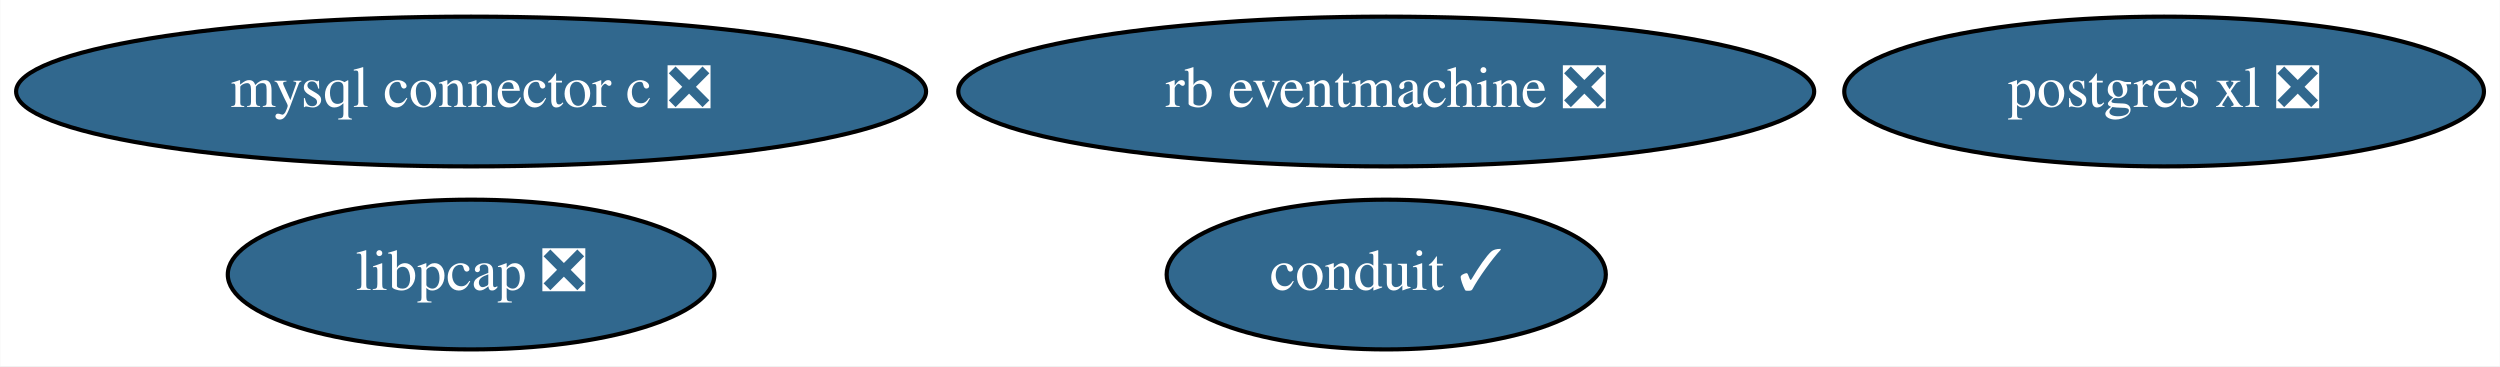
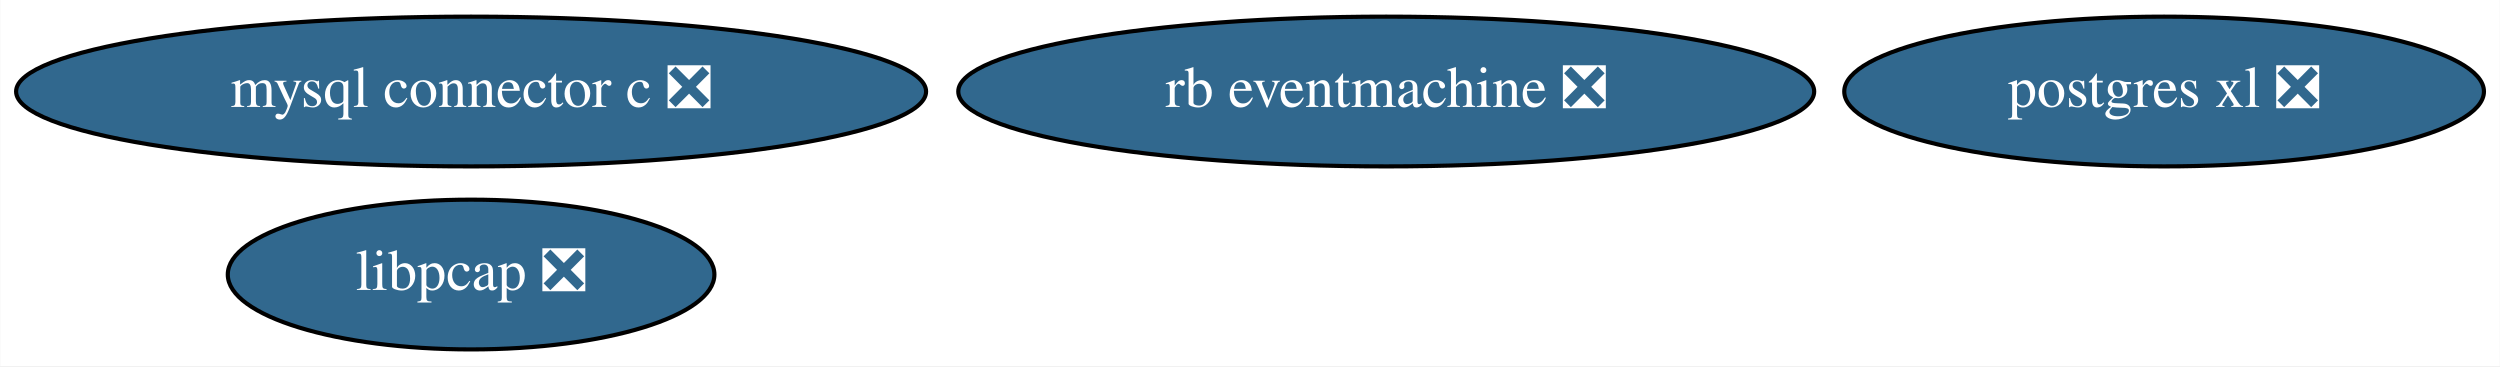
<svg xmlns="http://www.w3.org/2000/svg" xmlns:xlink="http://www.w3.org/1999/xlink" width="601pt" height="88pt" viewBox="0.00 0.00 600.88 88.00">
  <g id="graph0" class="graph" transform="scale(1 1) rotate(0) translate(4 84)">
    <polygon fill="white" stroke="none" points="-4,4 -4,-84 596.88,-84 596.88,4 -4,4" />
    <g id="node1" class="node">
      <g id="a_node1">
        <a xlink:href="https://github.com/conda-forge/libpcap-feedstock/pull/14" xlink:title="libpcap ❎">
          <ellipse fill="#31688e" stroke="black" cx="109.19" cy="-18" rx="58.49" ry="18" />
          <text text-anchor="middle" x="109.19" y="-14.3" font-family="Times,serif" font-size="14.00" fill="white">libpcap ❎</text>
        </a>
      </g>
    </g>
    <g id="node2" class="node">
      <g id="a_node2">
        <a xlink:href="https://github.com/conda-forge/mysql-connector-c-feedstock/pull/21" xlink:title="mysql connector c ❎">
          <ellipse fill="#31688e" stroke="black" cx="109.19" cy="-62" rx="109.38" ry="18" />
          <text text-anchor="middle" x="109.19" y="-58.3" font-family="Times,serif" font-size="14.00" fill="white">mysql connector c ❎</text>
        </a>
      </g>
    </g>
    <g id="node3" class="node">
      <g id="a_node3">
        <a xlink:href="https://github.com/conda-forge/postgres-xl-feedstock/pull/8" xlink:title="postgres xl ❎">
          <ellipse fill="#31688e" stroke="black" cx="516.19" cy="-62" rx="76.89" ry="18" />
          <text text-anchor="middle" x="516.19" y="-58.3" font-family="Times,serif" font-size="14.00" fill="white">postgres xl ❎</text>
        </a>
      </g>
    </g>
    <g id="node4" class="node">
      <g id="a_node4">
        <a xlink:href="https://github.com/conda-forge/rb-eventmachine-feedstock/pull/4" xlink:title="rb eventmachine ❎">
          <ellipse fill="#31688e" stroke="black" cx="329.19" cy="-62" rx="102.88" ry="18" />
          <text text-anchor="middle" x="329.19" y="-58.3" font-family="Times,serif" font-size="14.00" fill="white">rb eventmachine ❎</text>
        </a>
      </g>
    </g>
-     <g id="node5" class="node">
-       <g id="a_node5">
-         <a xlink:href="https://github.com/conda-forge/conduit-feedstock/pull/32" xlink:title="conduit ✓">
-           <ellipse fill="#31688e" stroke="black" cx="329.19" cy="-18" rx="52.79" ry="18" />
-           <text text-anchor="middle" x="329.19" y="-14.3" font-family="Times,serif" font-size="14.00" fill="white">conduit ✓</text>
-         </a>
-       </g>
-     </g>
  </g>
</svg>
